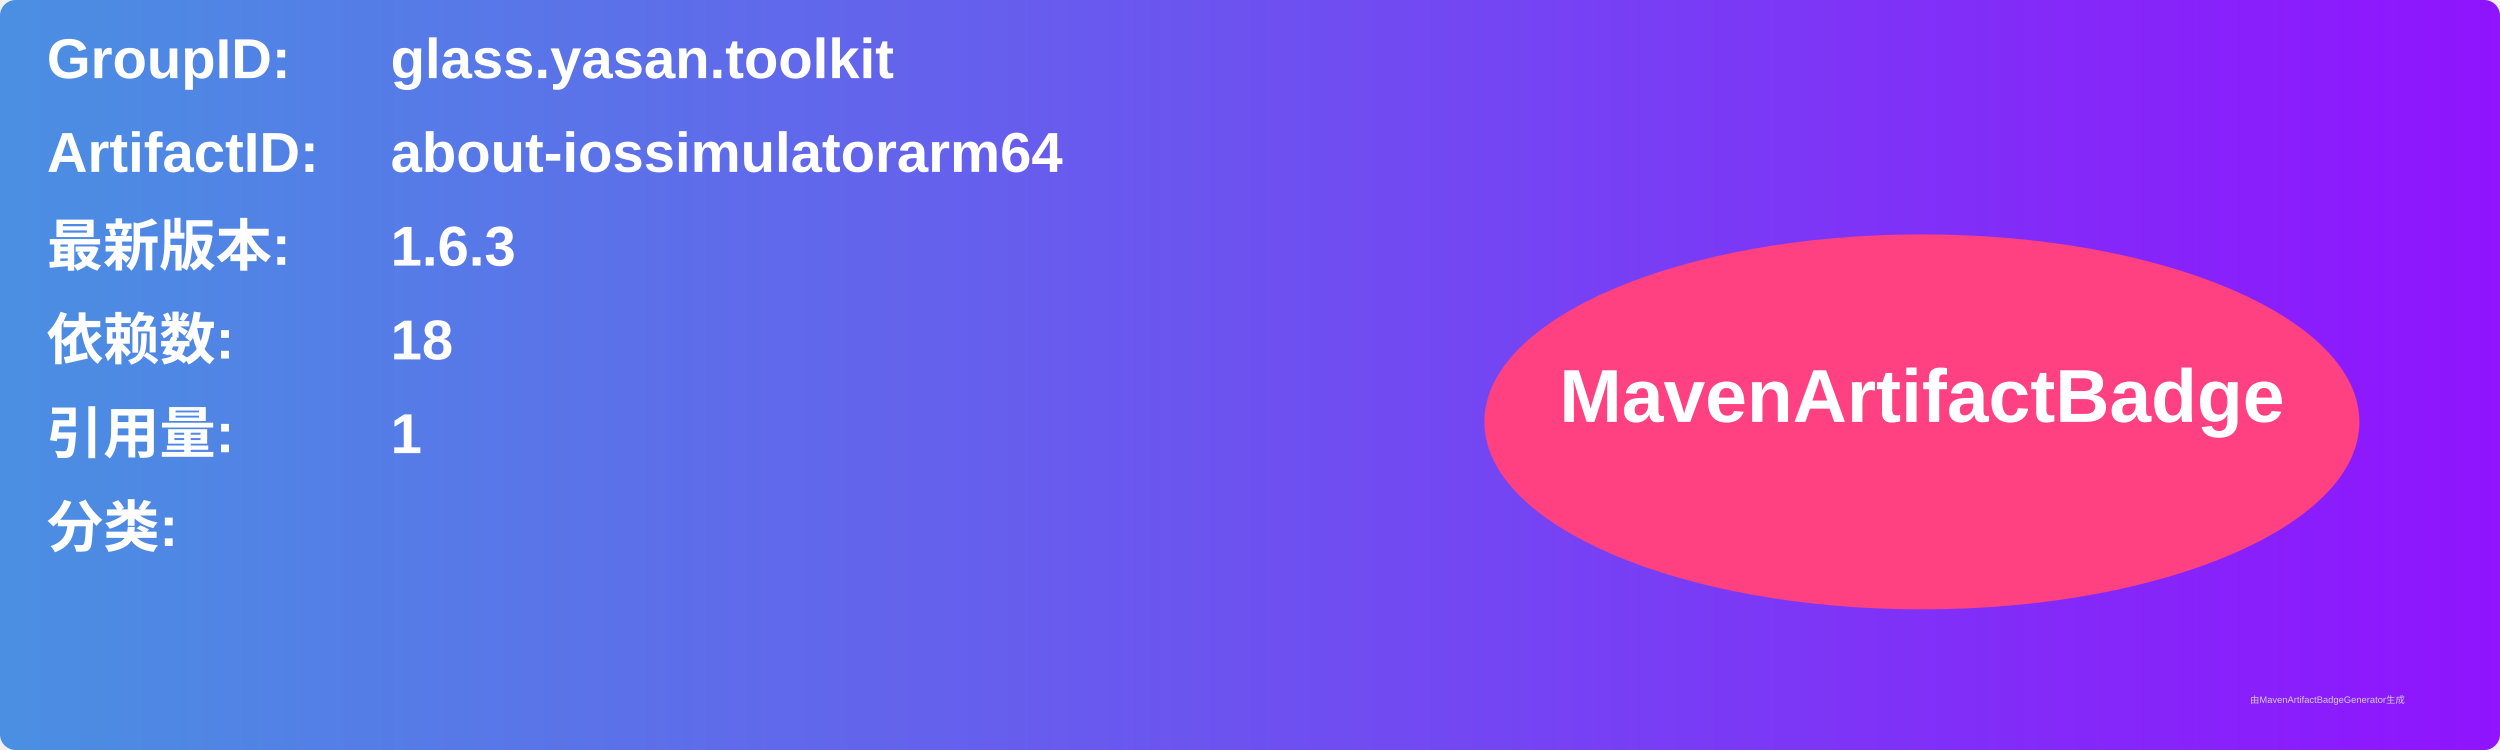
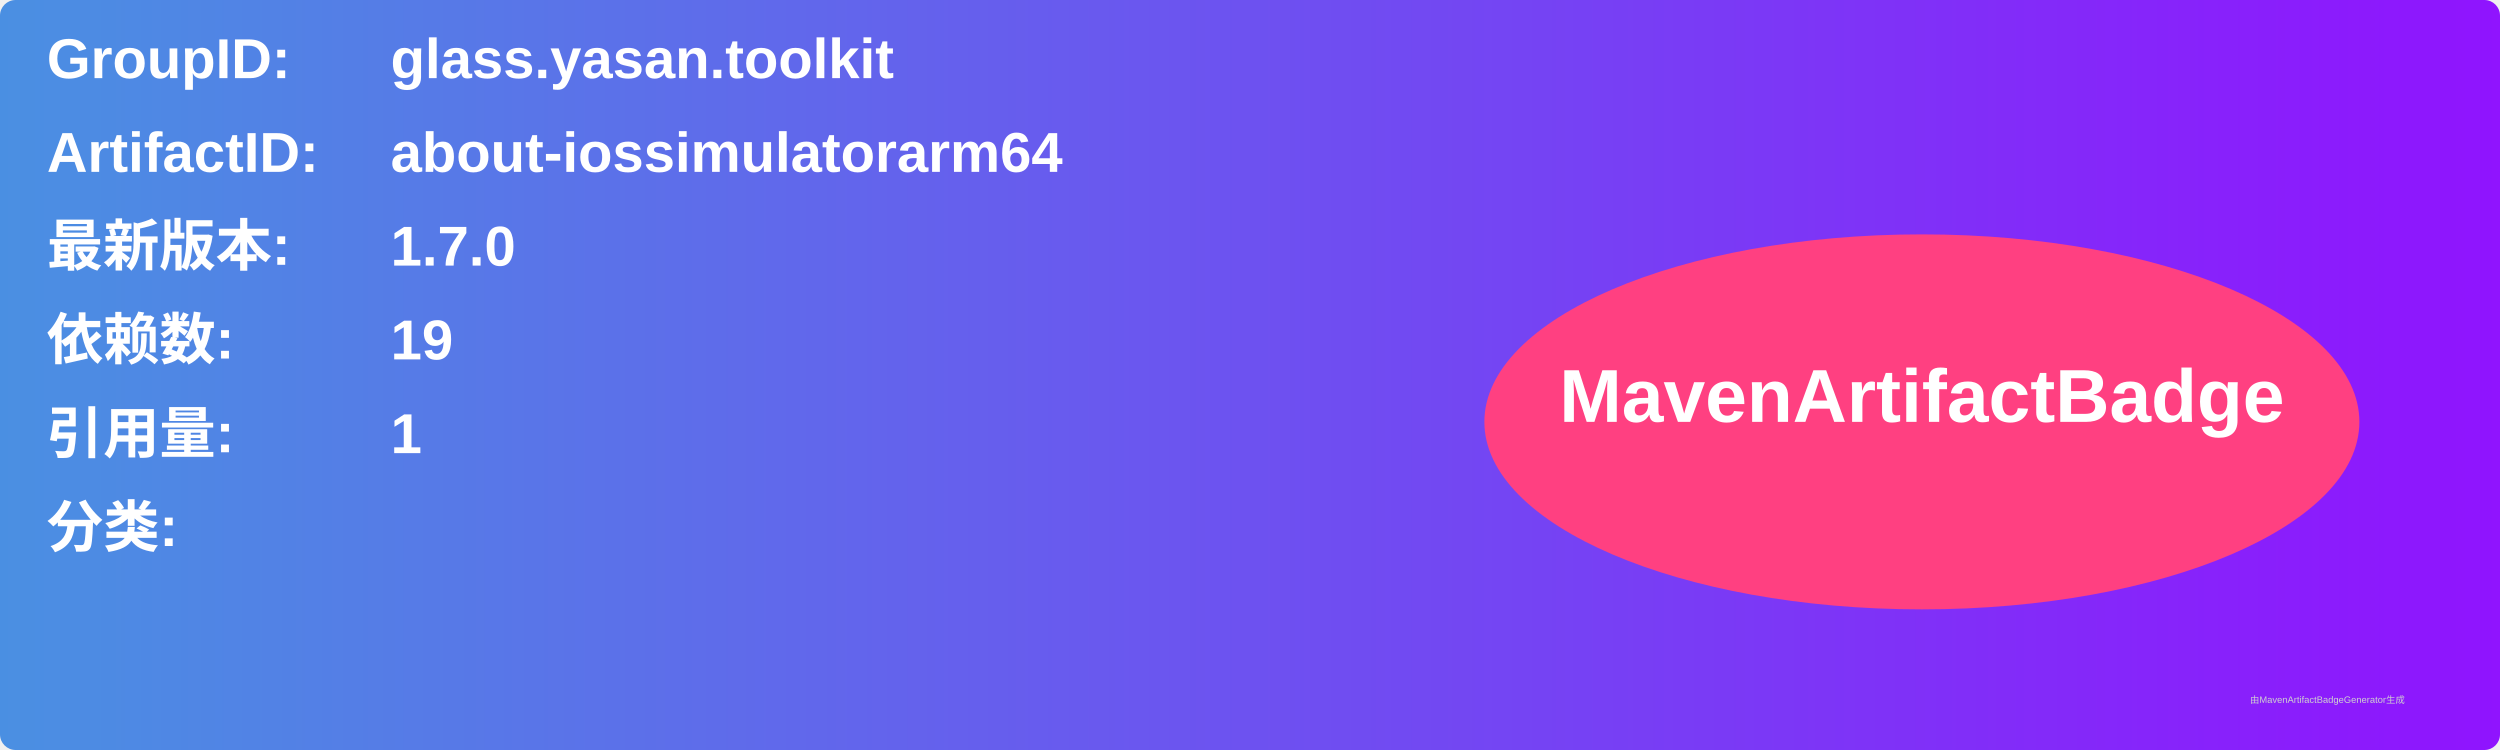
<svg xmlns="http://www.w3.org/2000/svg" width="800" height="240" viewBox="0 0 800 240">
  <linearGradient id="grad" x1="0%" y1="0%" x2="100%" y2="0%">
    <stop offset="0%" stop-color="#4a90e2" />
    <stop offset="100%" stop-color="#9013fe" />
  </linearGradient>
  <rect width="100%" height="100%" rx="5" ry="5" fill="url(#grad)" />
  <g transform="translate(15, 15)">
    <text x="0" y="10" font-family="Arial" font-size="18" fill="white" font-weight="bold" width="260">GroupID:</text>
    <text x="110" y="10" font-family="Arial" font-size="18" fill="white" font-weight="bold" width="460">glass.yasan.toolkit</text>
    <text x="0" y="40" font-family="Arial" font-size="18" fill="white" font-weight="bold" width="260">ArtifactID:</text>
    <text x="110" y="40" font-family="Arial" font-size="18" fill="white" font-weight="bold" width="460">about-iossimulatorarm64</text>
    <text x="0" y="70" font-family="Arial" font-size="18" fill="white" font-weight="bold">最新版本:</text>
    <text x="110" y="70" font-family="Arial" font-size="18" fill="white" font-weight="bold">
-       <tspan font-weight="bold">1.6.3</tspan>
+       <tspan font-weight="bold">1.7.0</tspan>
    </text>
    <text x="0" y="100" font-family="Arial" font-size="18" fill="white" font-weight="bold">依赖数: </text>
    <text x="110" y="100" font-family="Arial" font-size="18" fill="white">
-       <tspan font-weight="bold">18</tspan>
+       <tspan font-weight="bold">19</tspan>
    </text>
    <text x="0" y="130" font-family="Arial" font-size="18" fill="white" font-weight="bold">引用量: </text>
    <text x="110" y="130" font-family="Arial" font-size="18" fill="white">
      <tspan font-weight="bold">1</tspan>
    </text>
    <text x="0" y="160" font-family="Arial" font-size="18" fill="white" font-weight="bold">分类:</text>
    <text x="10" y="190" font-family="Arial" font-size="10" fill="white">
      <tspan font-weight="bold" />
    </text>
    <ellipse cx="600" cy="120" rx="140" ry="60" fill="#ff4081" />
    <text x="600" y="120" text-anchor="middle" font-family="Arial" font-size="24" fill="white" font-weight="bold">MavenArtifactBadge</text>
  </g>
  <text x="720" y="225" font-family="Arial" font-size="3" fill="#d0d0d0">由MavenArtifactBadgeGenerator生成</text>
</svg>
